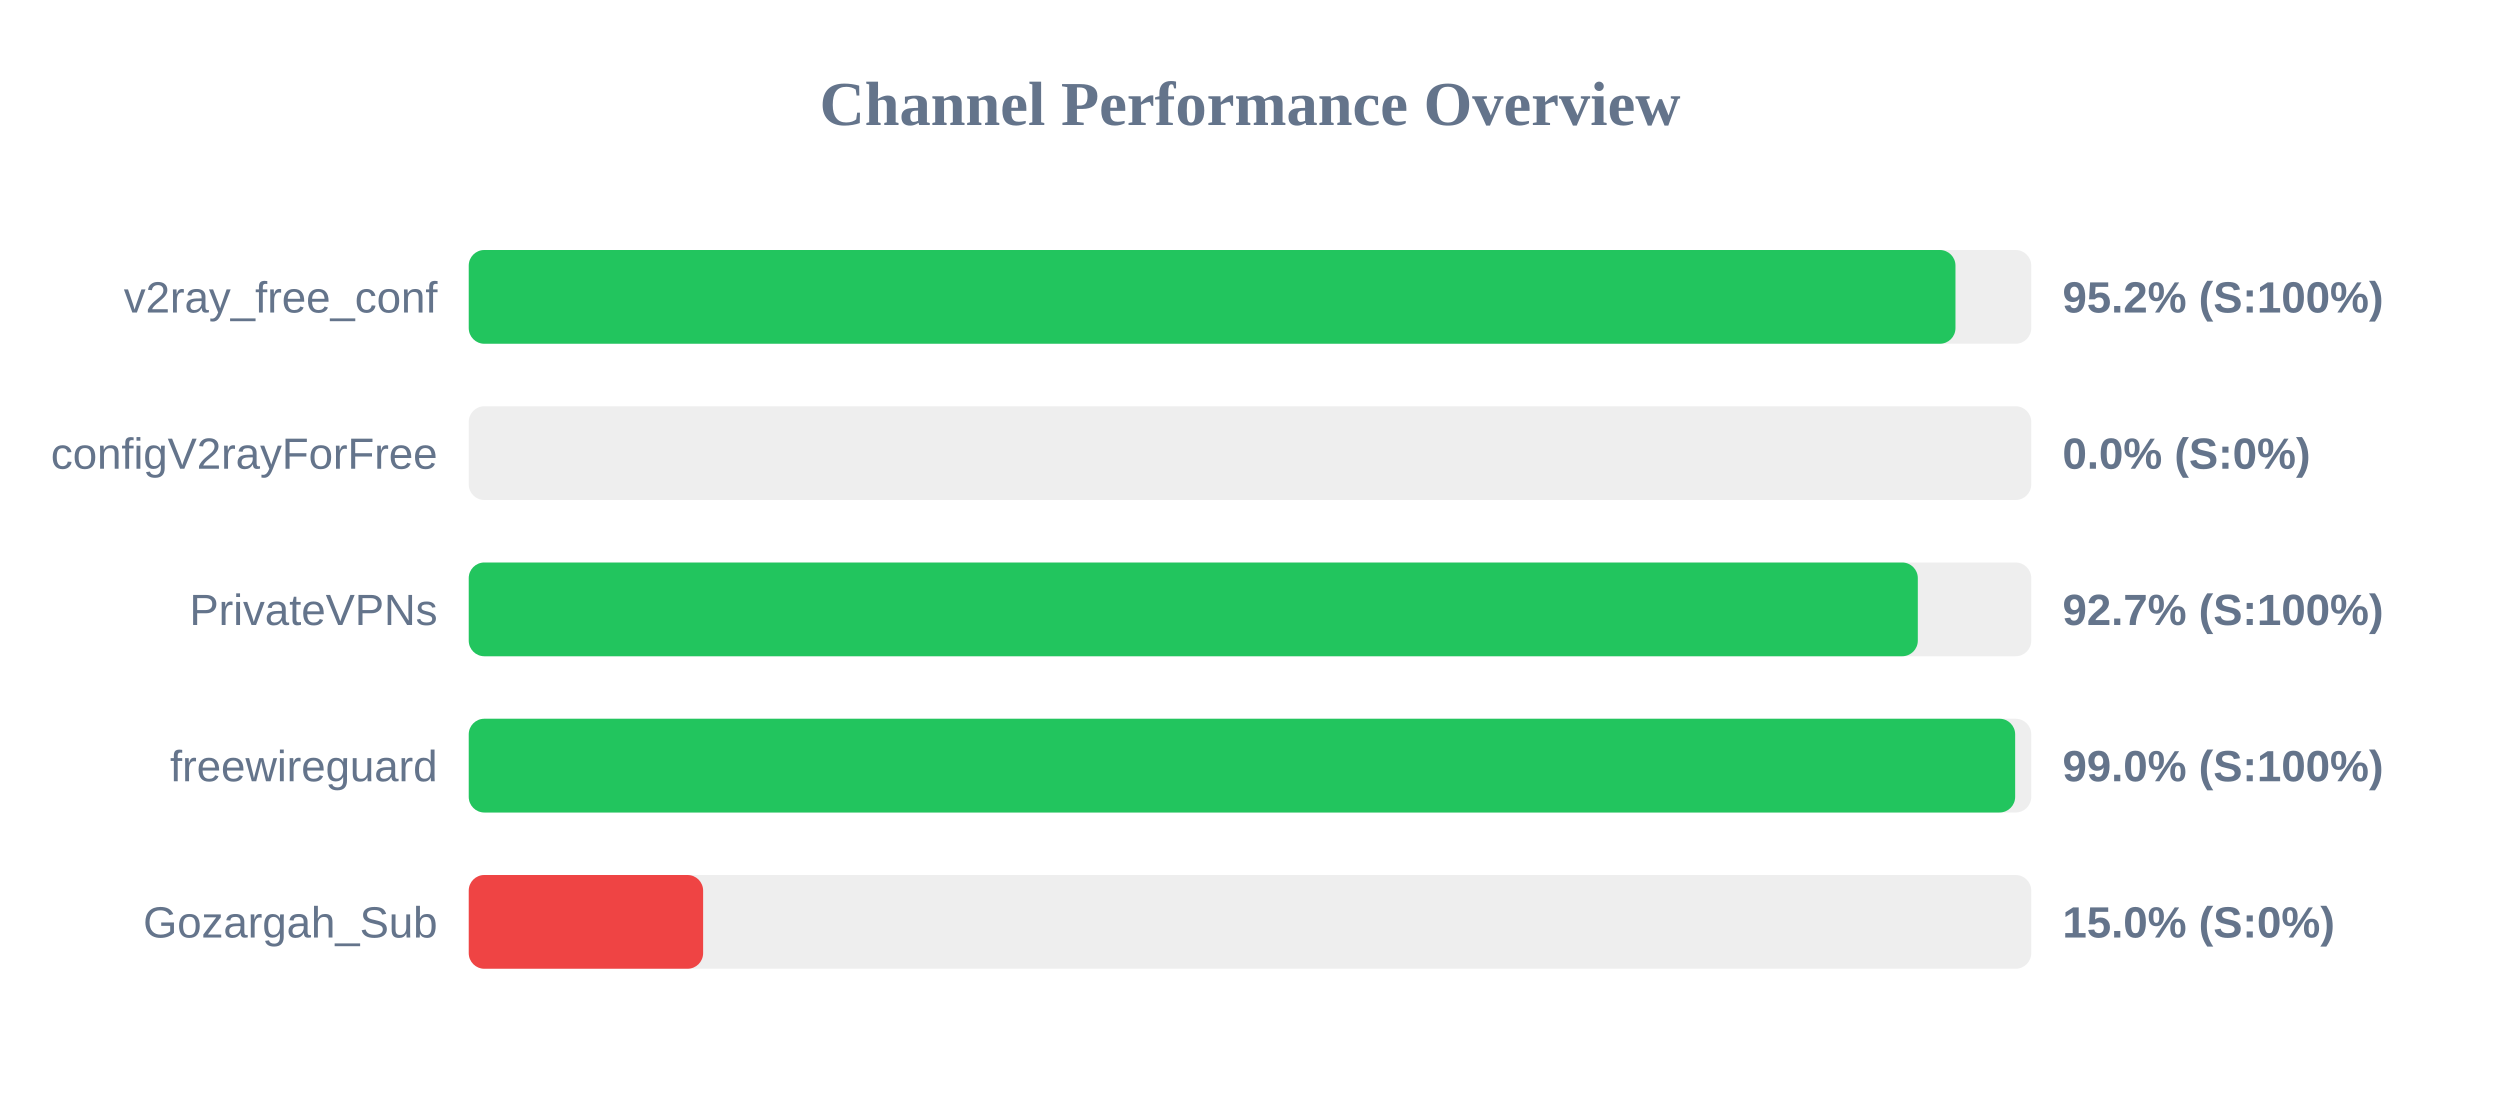
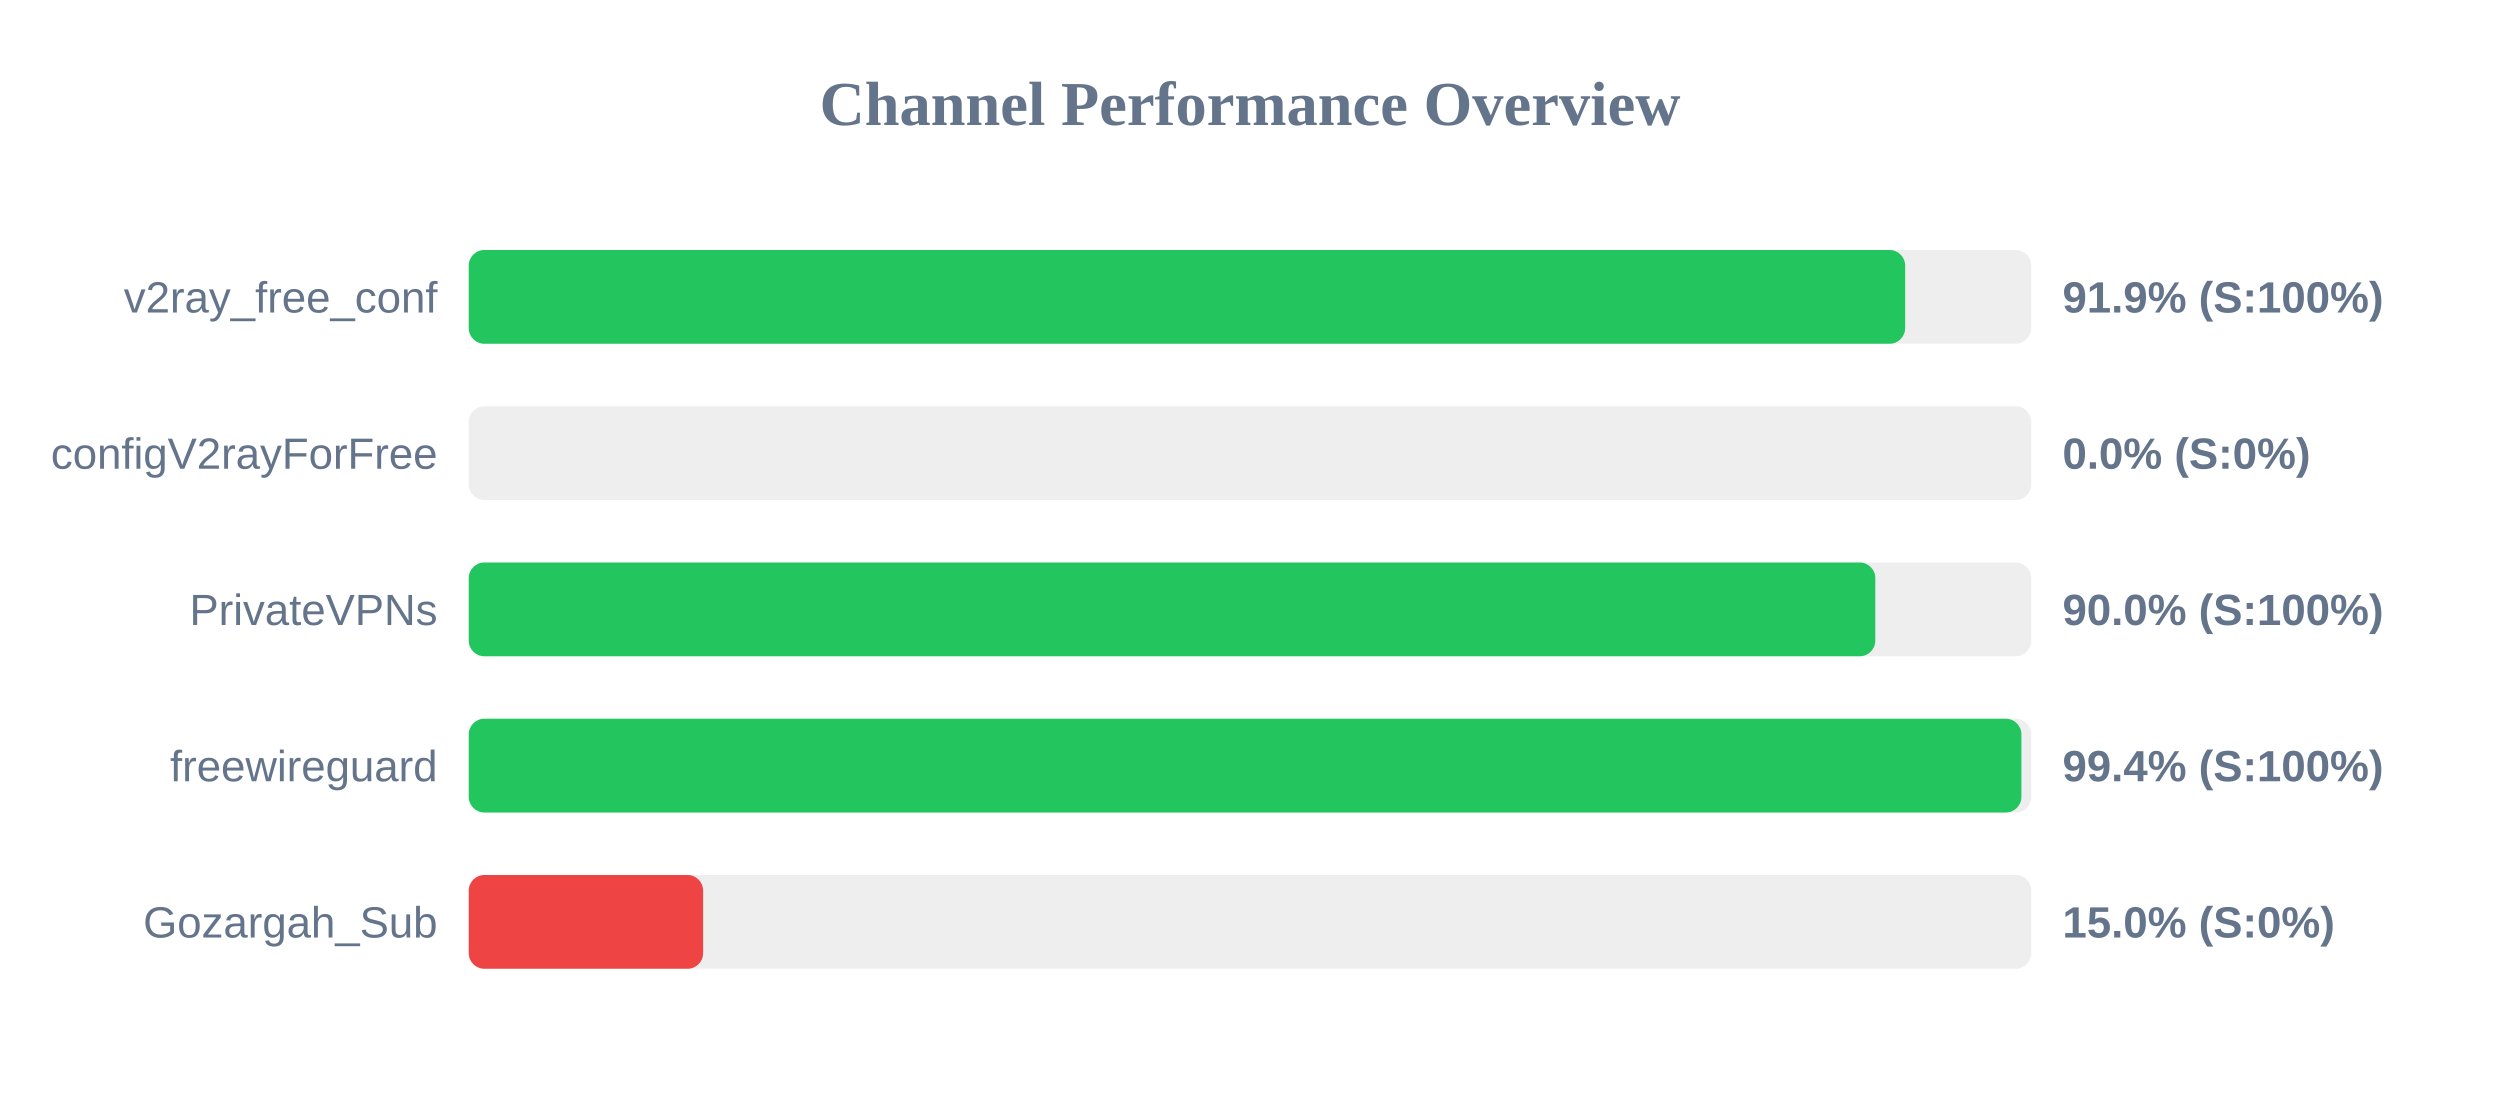
<svg xmlns="http://www.w3.org/2000/svg" width="800" height="350" version="1.1">
  <style>
        .row { font: 14px Arial; fill: #64748b; }
        .score { font: bold 14px Arial; fill: #64748b; }
    </style>
  <text x="400" y="40" text-anchor="middle" font-size="20px" font-weight="bold" fill="#64748b">Channel Performance Overview</text>
  <rect x="150" y="80" width="500" height="30" fill="#eee" rx="5" />
-   <rect x="150" y="80" width="475.75" height="30" fill="#22c55e" rx="5" />
+   <rect x="150" y="80" width="459.65" height="30" fill="#22c55e" rx="5" />
  <text x="140" y="100" text-anchor="end" class="row">v2ray_free_conf</text>
-   <text x="660" y="100" text-anchor="start" class="score">95.2% (S:100%)</text>
+   <text x="660" y="100" text-anchor="start" class="score">91.9% (S:100%)</text>
  <rect x="150" y="130" width="500" height="30" fill="#eee" rx="5" />
  <rect x="150" y="130" width="0.0" height="30" fill="#ef4444" rx="5" />
  <text x="140" y="150" text-anchor="end" class="row">configV2rayForFree</text>
  <text x="660" y="150" text-anchor="start" class="score">0.0% (S:0%)</text>
  <rect x="150" y="180" width="500" height="30" fill="#eee" rx="5" />
-   <rect x="150" y="180" width="463.7" height="30" fill="#22c55e" rx="5" />
+   <rect x="150" y="180" width="450.1" height="30" fill="#22c55e" rx="5" />
  <text x="140" y="200" text-anchor="end" class="row">PrivateVPNs</text>
-   <text x="660" y="200" text-anchor="start" class="score">92.7% (S:100%)</text>
+   <text x="660" y="200" text-anchor="start" class="score">90.0% (S:100%)</text>
  <rect x="150" y="230" width="500" height="30" fill="#eee" rx="5" />
-   <rect x="150" y="230" width="494.85" height="30" fill="#22c55e" rx="5" />
+   <rect x="150" y="230" width="496.85" height="30" fill="#22c55e" rx="5" />
  <text x="140" y="250" text-anchor="end" class="row">freewireguard</text>
-   <text x="660" y="250" text-anchor="start" class="score">99.0% (S:100%)</text>
+   <text x="660" y="250" text-anchor="start" class="score">99.4% (S:100%)</text>
  <rect x="150" y="280" width="500" height="30" fill="#eee" rx="5" />
  <rect x="150" y="280" width="75.0" height="30" fill="#ef4444" rx="5" />
  <text x="140" y="300" text-anchor="end" class="row">Gozargah_Sub</text>
  <text x="660" y="300" text-anchor="start" class="score">15.0% (S:0%)</text>
</svg>
